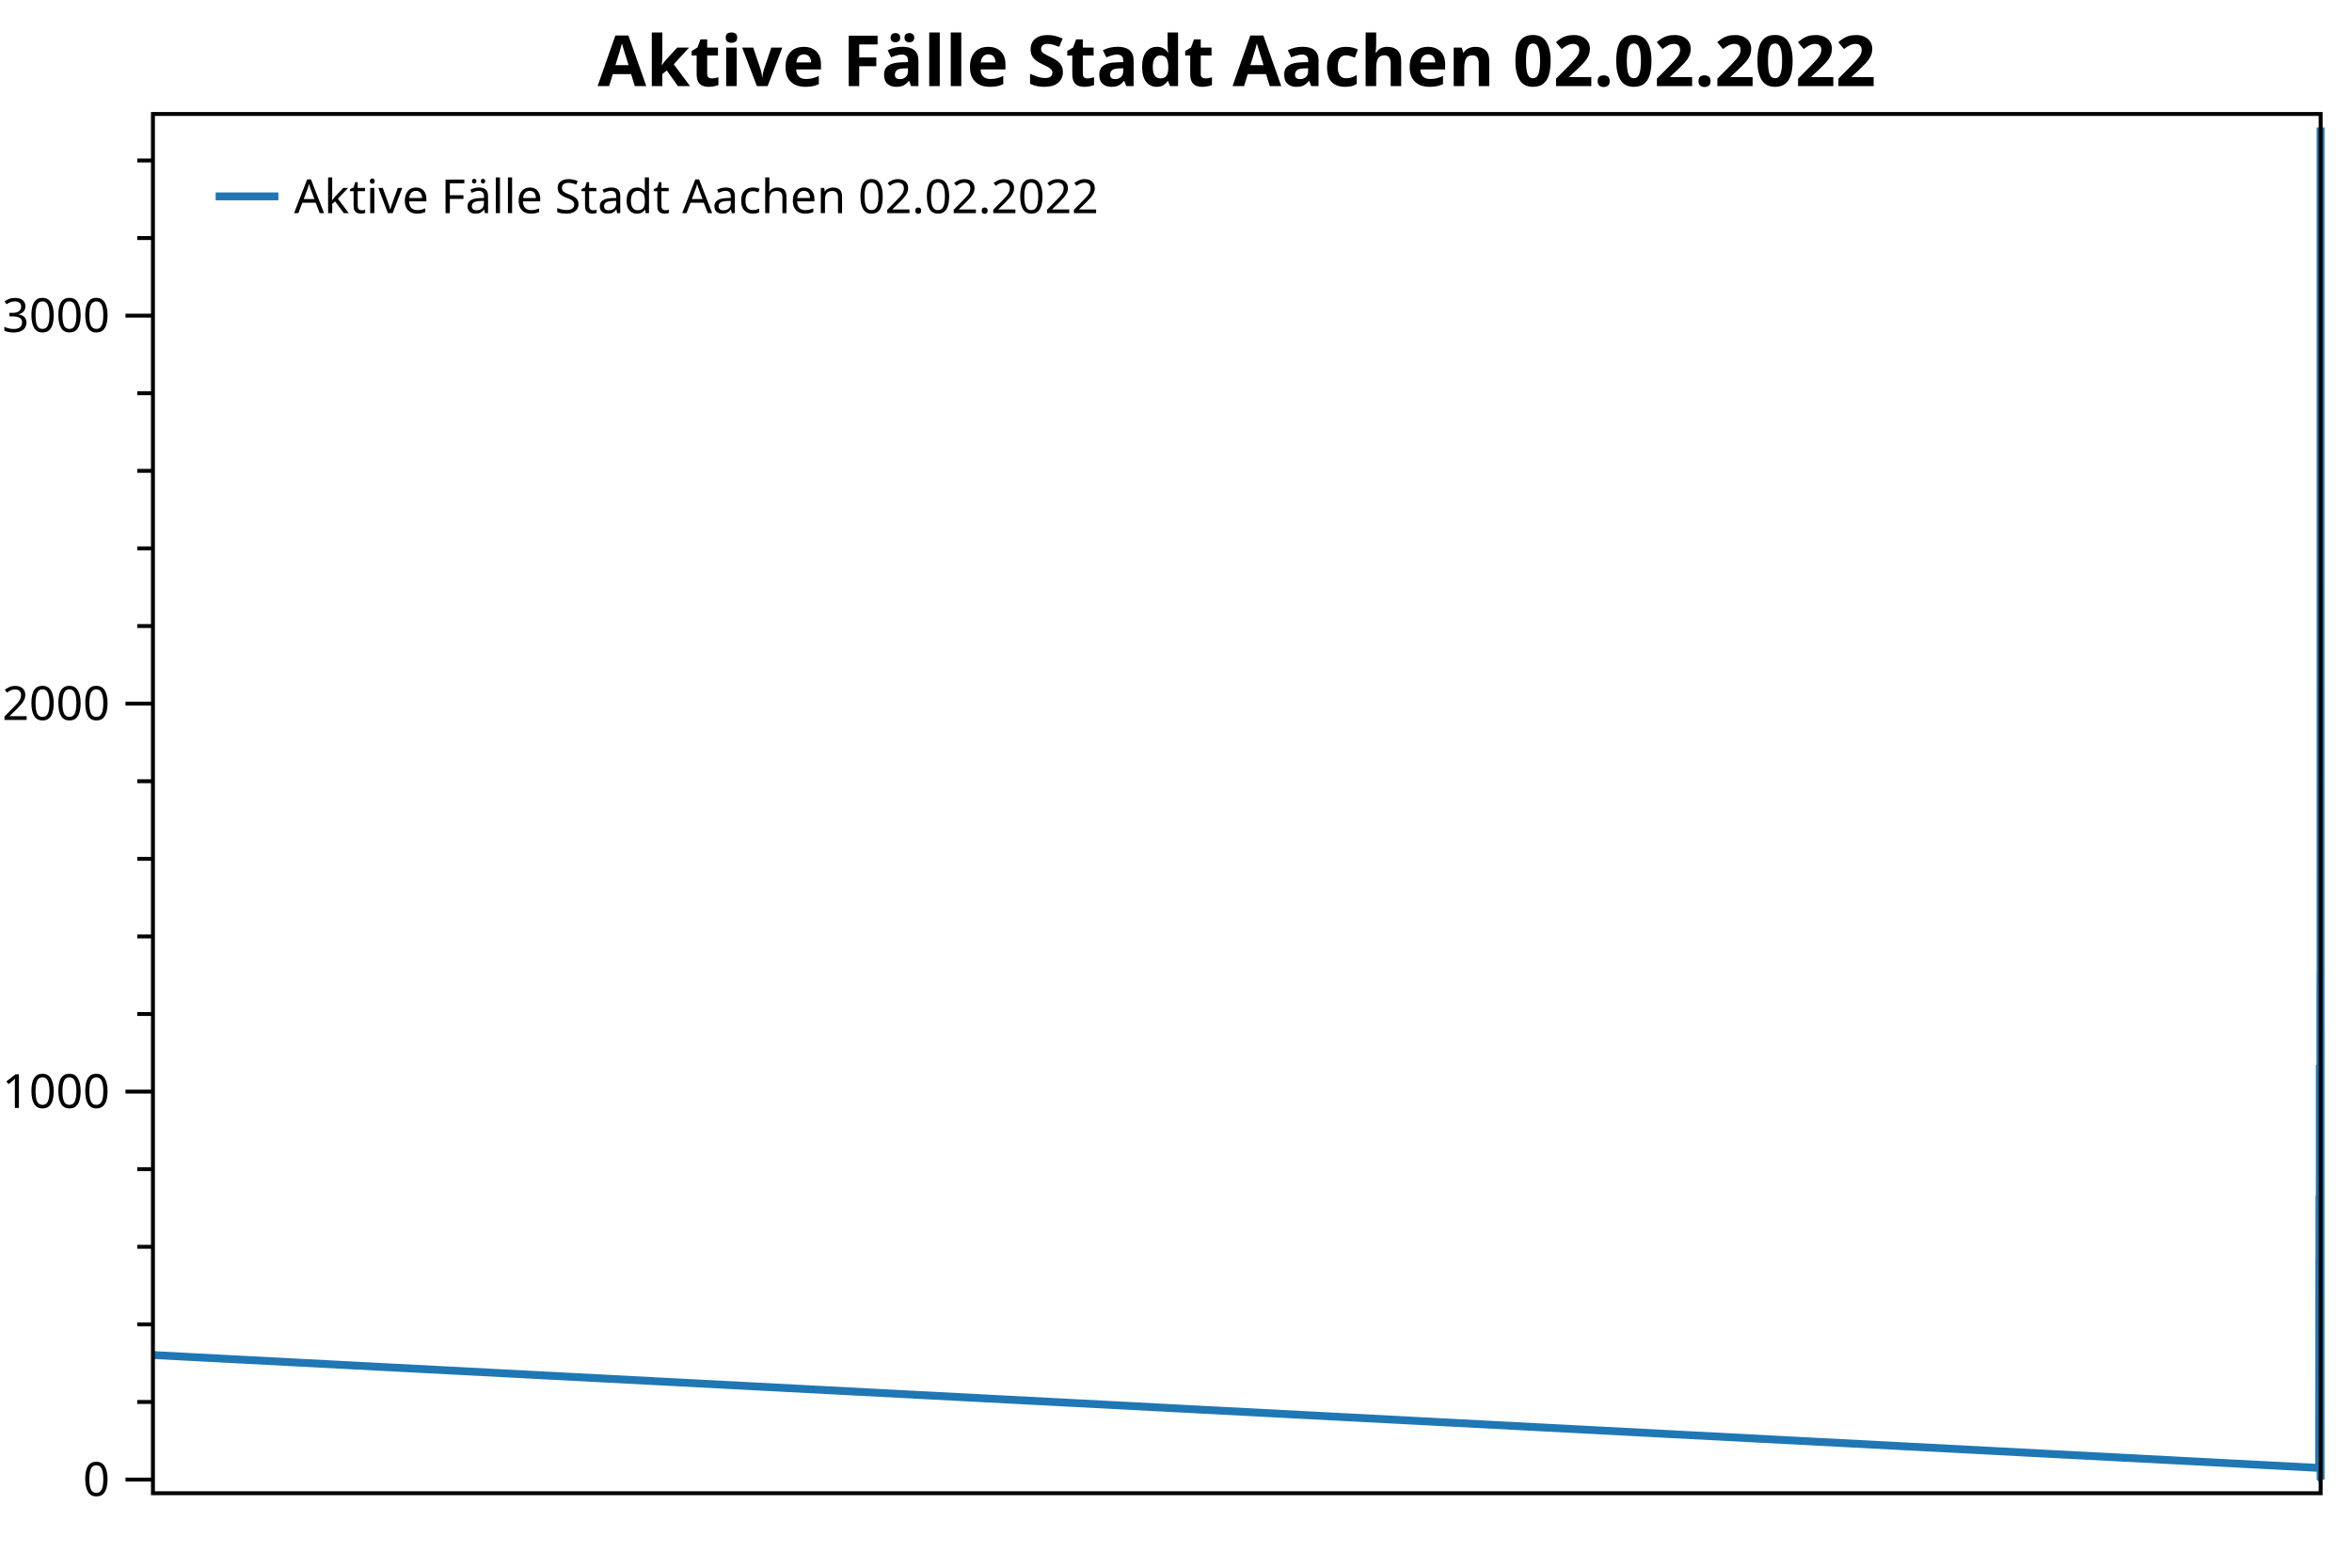
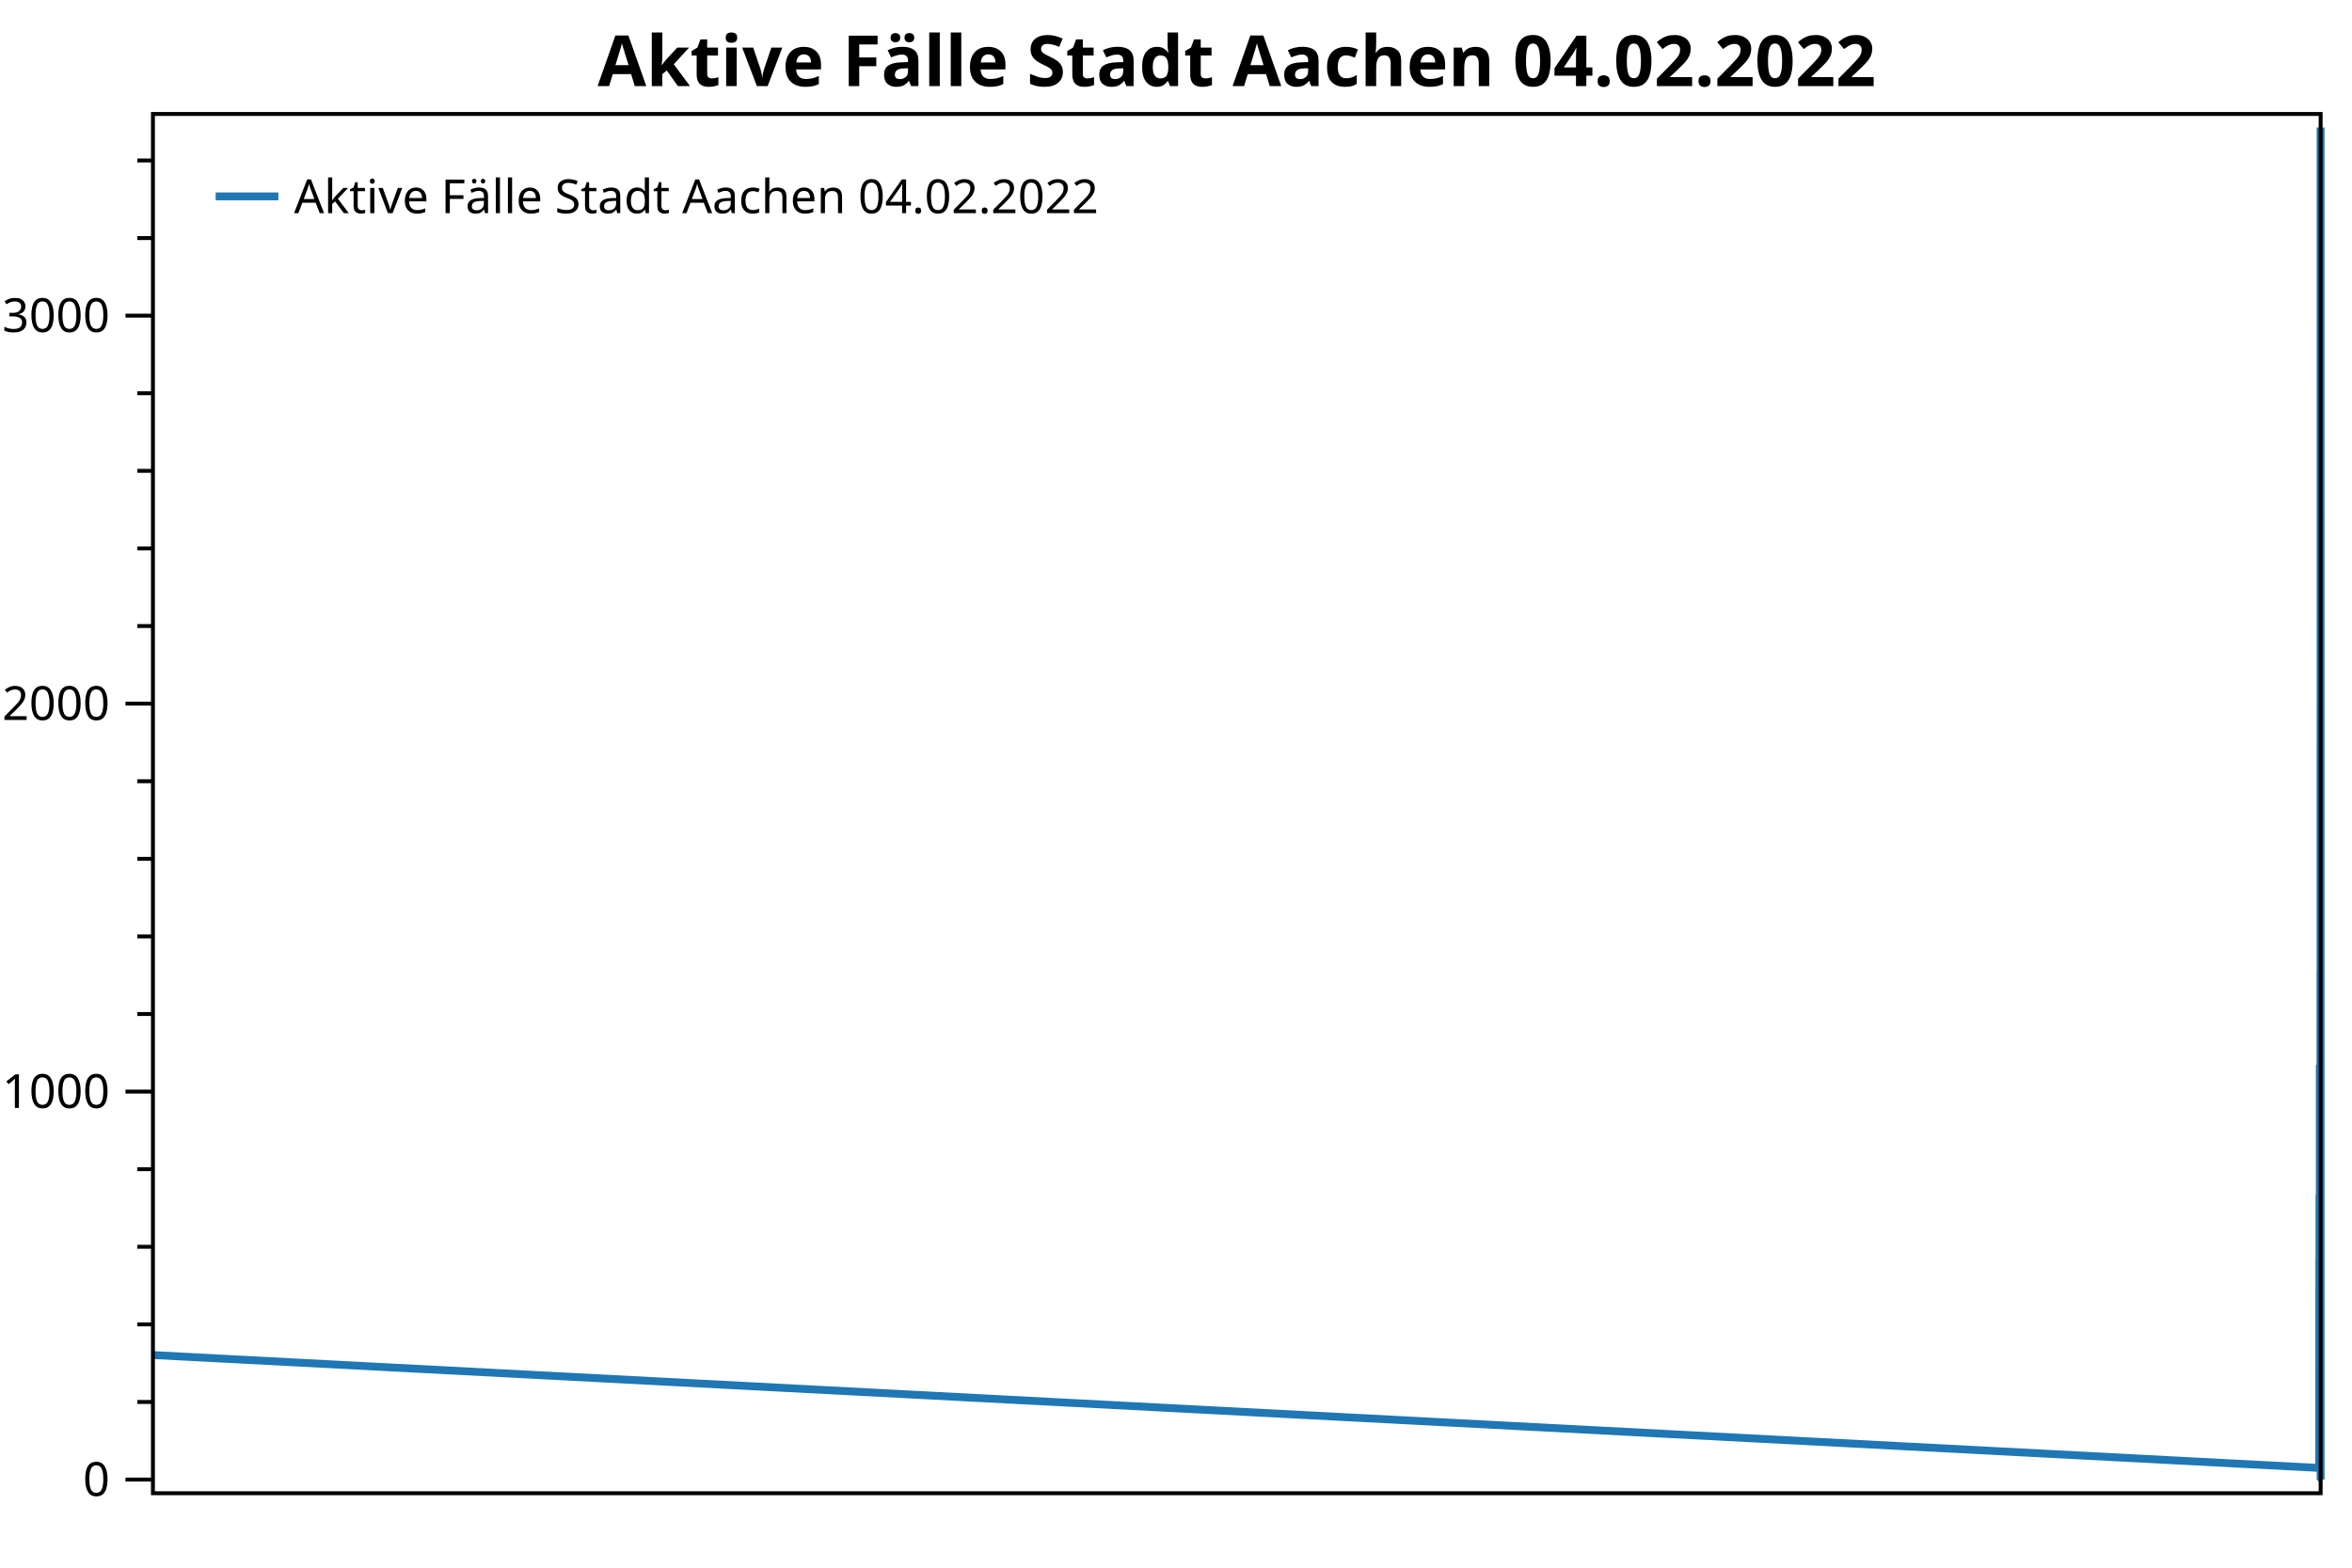
<svg xmlns="http://www.w3.org/2000/svg" width="600" height="400" version="1.1">
  <rect x="0" y="0" width="600" height="400" style="fill:rgb(255,255,255);stroke:none;" />
  <polyline points="39.016,357.717 35.016,357.717" style="fill:none;stroke:black;stroke-width:1" />
  <polyline points="39.016,337.919 35.016,337.919" style="fill:none;stroke:black;stroke-width:1" />
  <polyline points="39.016,318.121 35.016,318.121" style="fill:none;stroke:black;stroke-width:1" />
  <polyline points="39.016,298.322 35.016,298.322" style="fill:none;stroke:black;stroke-width:1" />
  <polyline points="39.016,258.726 35.016,258.726" style="fill:none;stroke:black;stroke-width:1" />
  <polyline points="39.016,238.927 35.016,238.927" style="fill:none;stroke:black;stroke-width:1" />
  <polyline points="39.016,219.129 35.016,219.129" style="fill:none;stroke:black;stroke-width:1" />
  <polyline points="39.016,199.331 35.016,199.331" style="fill:none;stroke:black;stroke-width:1" />
  <polyline points="39.016,159.734 35.016,159.734" style="fill:none;stroke:black;stroke-width:1" />
  <polyline points="39.016,139.935 35.016,139.935" style="fill:none;stroke:black;stroke-width:1" />
  <polyline points="39.016,120.137 35.016,120.137" style="fill:none;stroke:black;stroke-width:1" />
  <polyline points="39.016,100.339 35.016,100.339" style="fill:none;stroke:black;stroke-width:1" />
  <polyline points="39.016,60.742 35.016,60.742" style="fill:none;stroke:black;stroke-width:1" />
  <polyline points="39.016,40.944 35.016,40.944" style="fill:none;stroke:black;stroke-width:1" />
  <text dominant-baseline="middle" text-anchor="end" transform="translate(28.016,377.5156)" font-family="Segoe UI" font-size="12" font-weight="400" fill="black">0</text>
  <text dominant-baseline="middle" text-anchor="end" transform="translate(28.016,278.5239)" font-family="Segoe UI" font-size="12" font-weight="400" fill="black">1000</text>
  <text dominant-baseline="middle" text-anchor="end" transform="translate(28.016,179.5321)" font-family="Segoe UI" font-size="12" font-weight="400" fill="black">2000</text>
  <text dominant-baseline="middle" text-anchor="end" transform="translate(28.016,80.5404)" font-family="Segoe UI" font-size="12" font-weight="400" fill="black">3000</text>
  <polyline points="39.016,377.516 32.016,377.516" style="fill:none;stroke:black;stroke-width:1" />
  <polyline points="39.016,278.524 32.016,278.524" style="fill:none;stroke:black;stroke-width:1" />
  <polyline points="39.016,179.532 32.016,179.532" style="fill:none;stroke:black;stroke-width:1" />
  <polyline points="39.016,80.54 32.016,80.54" style="fill:none;stroke:black;stroke-width:1" />
-   <polyline points="39.016,345.739 591.596,374.546 591.622,372.863 591.622,371.873 591.629,371.576 591.631,369.2 591.634,368.111 591.634,366.726 591.638,365.241 591.639,363.855 591.64,363.459 591.642,360.489 591.643,362.766 591.643,361.578 591.644,358.905 591.645,355.045 591.647,350.095 591.649,349.798 591.649,345.244 591.65,344.353 591.652,330.99 591.653,334.652 591.655,333.563 591.655,327.624 591.658,329.505 591.658,339.404 591.659,337.226 591.66,334.355 591.661,333.167 591.663,326.535 591.664,330.594 591.664,327.723 591.666,322.179 591.668,320.991 591.669,326.535 591.67,328.02 591.67,321.783 591.671,326.634 591.673,331.188 591.674,334.85 591.676,336.632 591.676,331.979 591.679,326.139 591.679,329.406 591.68,334.454 591.682,335.246 591.684,322.872 591.685,328.119 591.685,330.99 591.686,326.04 591.687,322.872 591.689,312.973 591.69,319.209 591.691,321.585 591.691,318.22 591.692,312.874 591.694,305.252 591.695,311.092 591.696,316.042 591.7,304.955 591.7,310.3 591.701,314.26 591.702,310.102 591.705,310.201 591.706,315.547 591.706,323.07 591.707,324.753 591.708,319.012 591.711,330 591.712,335.048 591.712,332.87 591.713,338.414 591.715,341.681 591.716,347.422 591.721,347.521 591.722,349.798 591.723,345.64 591.724,342.967 591.726,343.363 591.727,347.917 591.727,351.877 591.731,353.56 591.732,356.133 591.733,354.649 591.733,351.679 591.734,348.709 591.736,350.887 591.737,358.212 591.738,357.816 591.739,355.738 591.739,360.192 591.742,362.073 591.742,363.855 591.748,364.053 591.749,358.707 591.75,358.41 591.752,354.352 591.754,352.768 591.754,350.293 591.755,347.224 591.757,345.145 591.759,345.64 591.76,339.404 591.76,335.147 591.763,329.901 591.764,330.396 591.765,323.565 591.765,322.278 591.768,321.387 591.769,328.416 591.77,327.426 591.771,320.199 591.774,315.745 591.774,316.537 591.775,309.31 591.776,307.726 591.778,305.945 591.779,306.44 591.78,300.995 591.78,296.936 591.781,297.728 591.784,292.68 591.784,291.195 591.785,284.265 591.786,275.455 591.787,271.693 591.789,274.762 591.789,276.94 591.79,282.187 591.791,285.75 591.792,283.77 591.794,295.748 591.795,294.462 591.795,300.698 591.796,303.47 591.797,307.726 591.799,307.924 591.8,316.24 591.801,314.656 591.802,319.209 591.804,315.052 591.805,319.308 591.808,319.111 591.811,327.921 591.811,333.959 591.812,336.137 591.813,334.553 591.815,342.868 591.816,349.303 591.817,351.481 591.818,355.44 591.82,358.113 591.821,360.39 591.822,363.756 591.822,364.944 591.823,366.429 591.826,366.528 591.827,369.992 591.836,371.675 591.837,372.269 591.848,371.972 591.849,369.992 591.853,366.825 591.855,363.162 591.858,362.469 591.86,360.489 591.864,362.865 591.865,361.875 591.869,357.42 591.87,350.293 591.874,345.739 591.876,341.483 591.879,332.375 591.891,334.256 591.897,339.602 591.9,345.145 591.902,346.036 591.906,349.204 591.907,350.887 591.911,354.846 591.918,356.826 591.921,356.925 591.923,353.461 591.927,348.511 591.928,337.226 591.932,333.464 591.933,322.674 591.937,313.072 591.939,301.193 591.942,290.205 591.944,283.176 591.948,267.338 591.949,254.766 591.953,247.836 591.96,249.717 591.963,260.012 591.965,255.261 591.979,247.54 591.981,199.825 591.984,147.558 591.986,99.25 591.99,32.529 591.996,377.516 592,377.516" style="fill:none;stroke:rgb(31,119,180);stroke-width:2;stroke-linejoin:bevel" />
-   <text dominant-baseline="hanging" text-anchor="middle" transform="translate(315.508,8)" font-family="Segoe UI" font-size="18" font-weight="700" fill="black">Aktive Fälle Stadt Aachen 02.02.2022</text>
+   <polyline points="39.016,345.739 591.595,374.546 591.62,372.863 591.621,371.873 591.628,371.576 591.63,369.2 591.632,368.111 591.633,366.726 591.637,365.241 591.637,363.855 591.638,363.459 591.64,360.489 591.641,362.766 591.642,361.578 591.643,358.905 591.643,355.045 591.646,350.095 591.647,349.798 591.648,345.244 591.649,344.353 591.651,330.99 591.652,334.652 591.653,333.563 591.654,327.624 591.656,329.505 591.657,339.404 591.658,337.226 591.658,334.355 591.659,333.167 591.661,326.535 591.662,330.594 591.663,327.723 591.664,322.179 591.667,320.991 591.667,326.535 591.668,328.02 591.669,321.783 591.67,326.634 591.672,331.188 591.673,334.85 591.674,336.632 591.675,331.979 591.677,326.139 591.678,329.406 591.679,334.454 591.68,335.246 591.682,322.872 591.683,328.119 591.684,330.99 591.685,326.04 591.685,322.872 591.688,312.973 591.688,319.209 591.689,321.585 591.69,318.22 591.691,312.874 591.693,305.252 591.694,311.092 591.694,316.042 591.698,304.955 591.699,310.3 591.7,314.26 591.7,310.102 591.703,310.201 591.704,315.547 591.705,323.07 591.706,324.753 591.706,319.012 591.709,330 591.71,335.048 591.711,332.87 591.712,338.414 591.714,341.681 591.715,347.422 591.719,347.521 591.721,349.798 591.721,345.64 591.722,342.967 591.724,343.363 591.725,347.917 591.726,351.877 591.73,353.56 591.73,356.133 591.731,354.649 591.732,351.679 591.733,348.709 591.735,350.887 591.736,358.212 591.736,357.816 591.737,355.738 591.738,360.192 591.74,362.073 591.741,363.855 591.747,364.053 591.748,358.707 591.748,358.41 591.75,354.352 591.752,352.768 591.753,350.293 591.754,347.224 591.756,345.145 591.757,345.64 591.758,339.404 591.759,335.147 591.761,329.901 591.763,330.396 591.763,323.565 591.764,322.278 591.766,321.387 591.767,328.416 591.769,327.426 591.769,320.199 591.772,315.745 591.773,316.537 591.774,309.31 591.774,307.726 591.777,305.945 591.778,306.44 591.778,300.995 591.779,296.936 591.78,297.728 591.782,292.68 591.783,291.195 591.784,284.265 591.784,275.455 591.785,271.693 591.787,274.762 591.788,276.94 591.789,282.187 591.789,285.75 591.79,283.77 591.793,295.748 591.793,294.462 591.794,300.698 591.795,303.47 591.795,307.726 591.798,307.924 591.798,316.24 591.799,314.656 591.801,319.209 591.803,315.052 591.804,319.308 591.806,319.111 591.809,327.921 591.81,333.959 591.811,336.137 591.811,334.553 591.813,342.868 591.814,349.303 591.815,351.481 591.817,355.44 591.819,358.113 591.819,360.39 591.82,363.756 591.821,364.944 591.822,366.429 591.825,366.528 591.826,369.992 591.834,371.675 591.835,372.269 591.846,371.972 591.848,369.992 591.852,366.825 591.853,363.162 591.857,362.469 591.858,360.489 591.862,362.865 591.864,361.875 591.867,357.42 591.869,350.293 591.873,345.739 591.874,341.483 591.878,332.375 591.89,334.256 591.895,339.602 591.899,345.145 591.9,346.036 591.904,349.204 591.906,350.887 591.909,354.846 591.916,356.826 591.92,356.925 591.921,353.461 591.925,348.511 591.927,337.226 591.93,333.464 591.932,322.674 591.936,313.072 591.937,301.193 591.941,290.205 591.942,283.176 591.946,267.338 591.948,254.766 591.951,247.836 591.958,249.717 591.962,260.012 591.963,255.261 591.977,247.54 591.979,199.825 591.983,147.558 591.984,99.25 591.988,32.529 591.995,377.516 591.999,377.516 592,377.516" style="fill:none;stroke:rgb(31,119,180);stroke-width:2;stroke-linejoin:bevel" />
+   <text dominant-baseline="hanging" text-anchor="middle" transform="translate(315.508,8)" font-family="Segoe UI" font-size="18" font-weight="700" fill="black">Aktive Fälle Stadt Aachen 04.02.2022</text>
  <polygon points="39.016,29.079 592,29.079 592,381 39.016,381" style="fill:none;stroke:black;stroke-width:1" />
  <polygon points="47.016,37.08 233.487,37.08 233.487,63.133 47.016,63.133" style="fill:none;stroke:none;" />
-   <text dominant-baseline="hanging" text-anchor="start" transform="translate(75.016,45.0795)" font-family="Segoe UI" font-size="12" font-weight="400" fill="black">Aktive Fälle Stadt Aachen 02.02.2022</text>
+   <text dominant-baseline="hanging" text-anchor="start" transform="translate(75.016,45.0795)" font-family="Segoe UI" font-size="12" font-weight="400" fill="black">Aktive Fälle Stadt Aachen 04.02.2022</text>
  <polyline points="55.016,50.106 71.016,50.106" style="fill:none;stroke:rgb(31,119,180);stroke-width:2" />
</svg>
